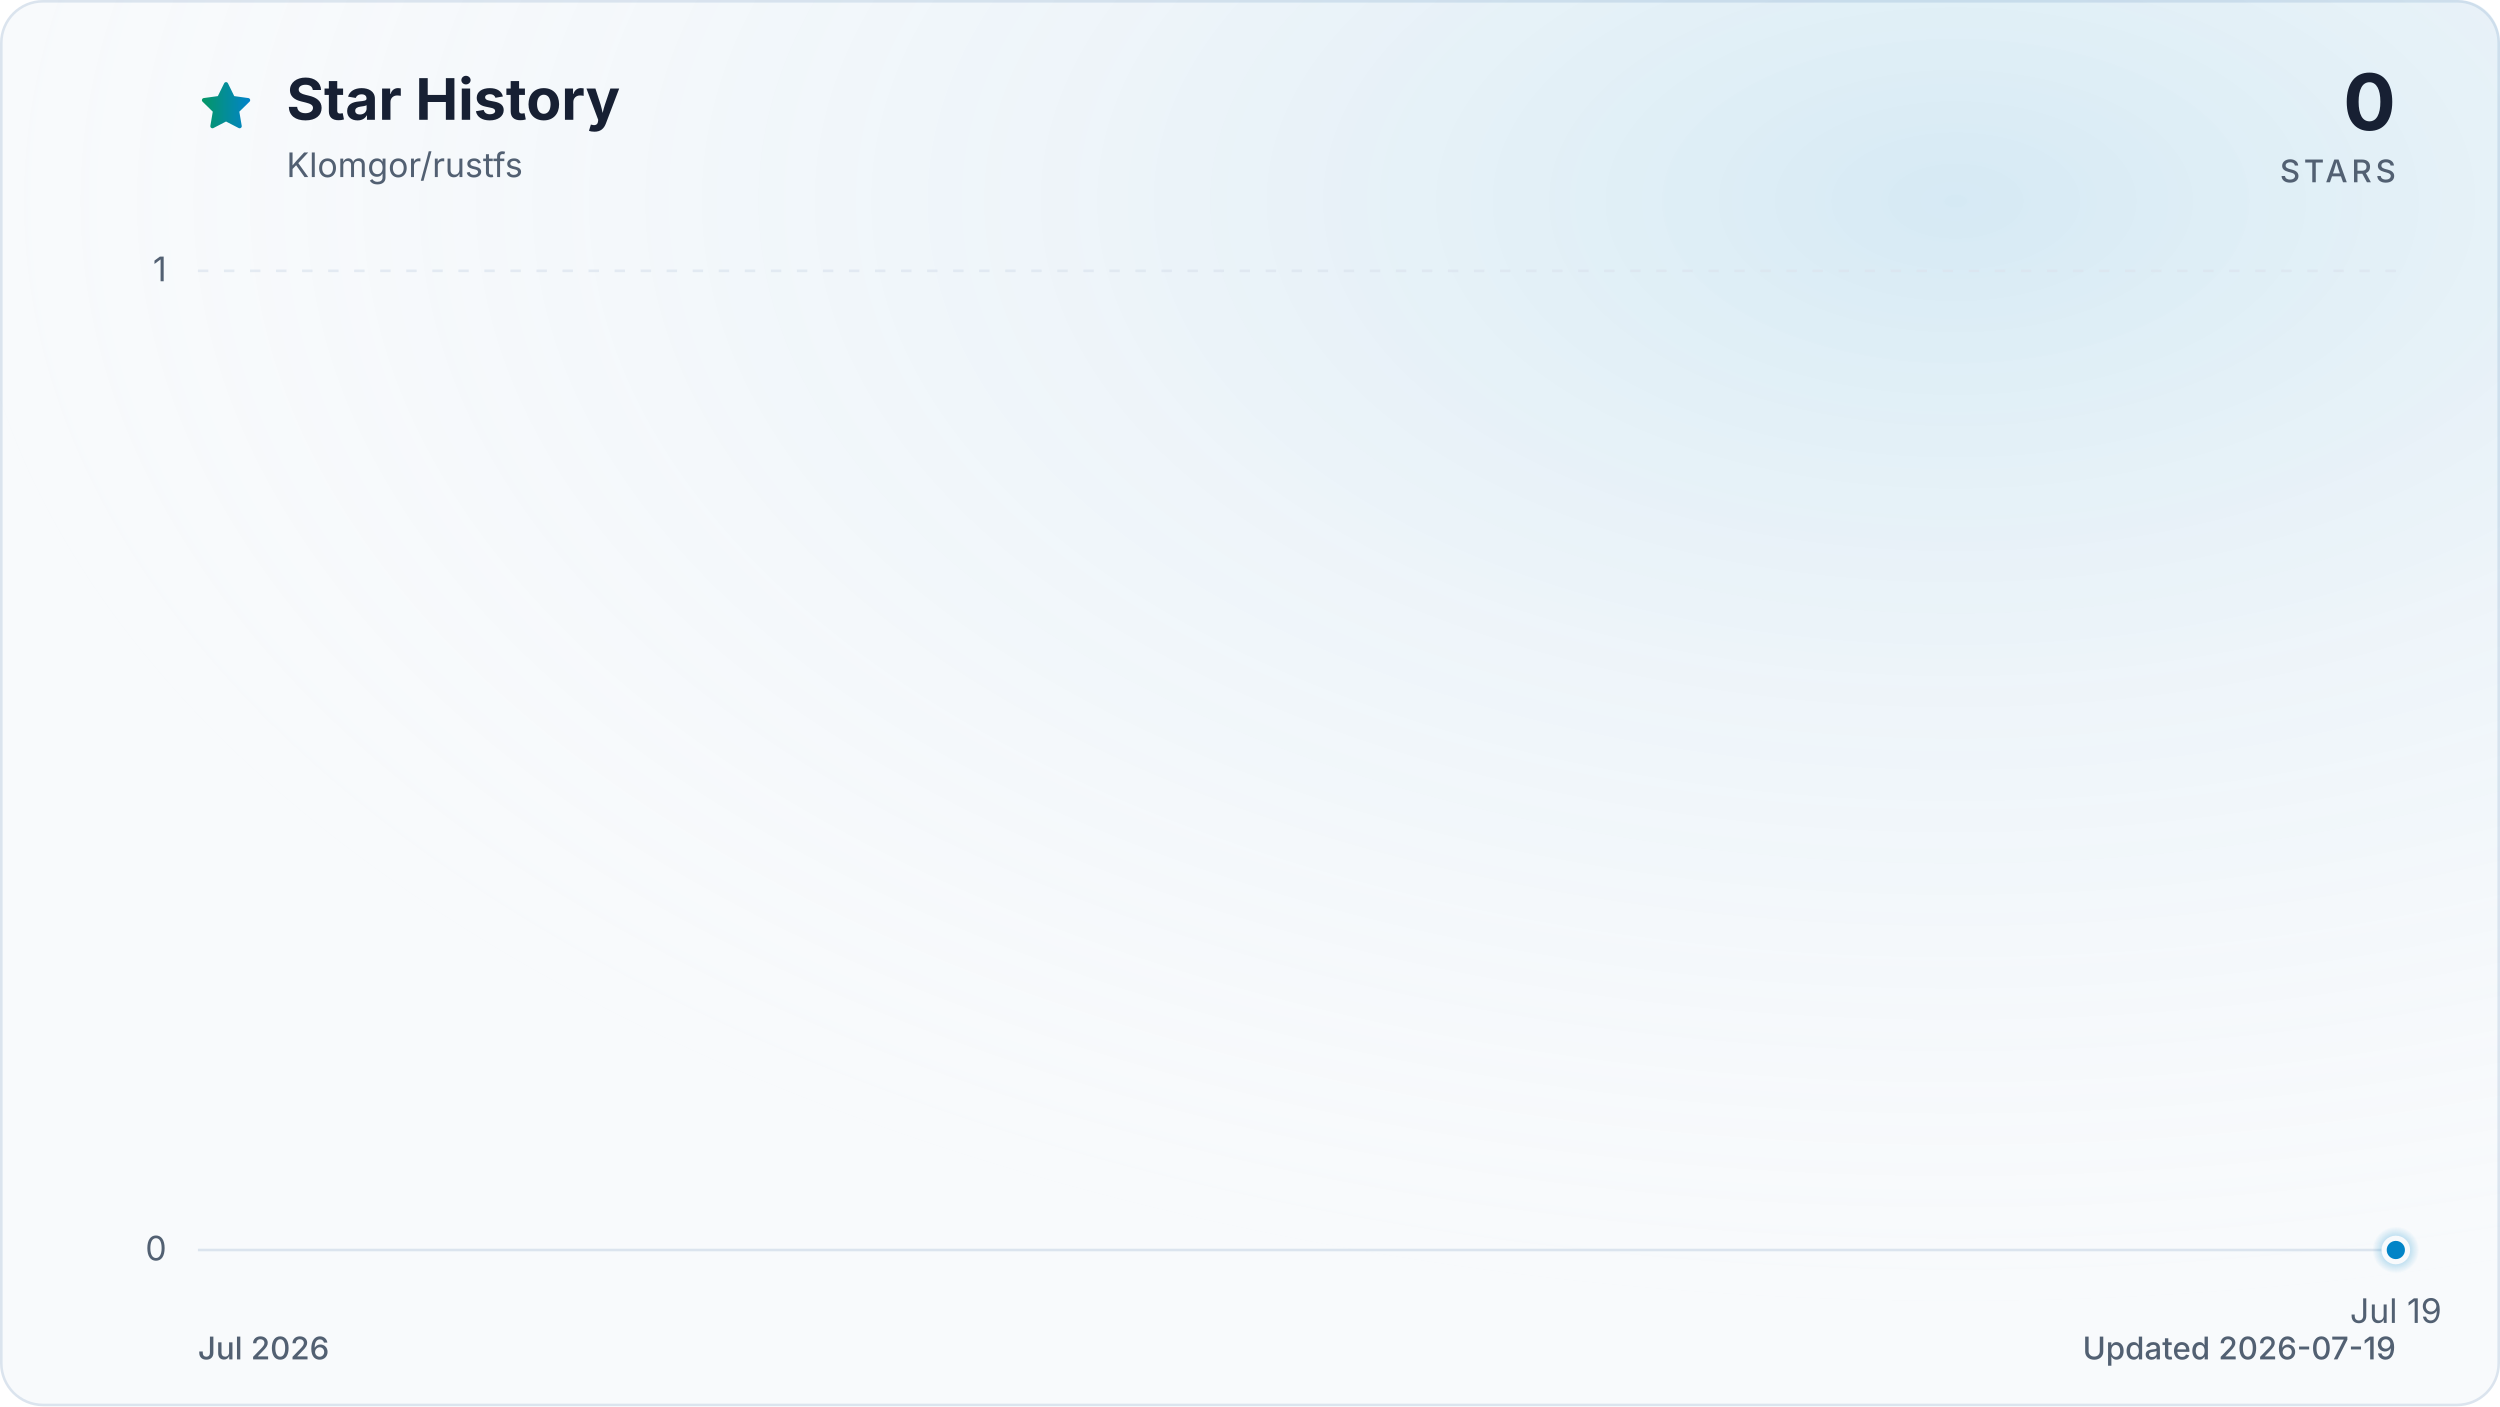
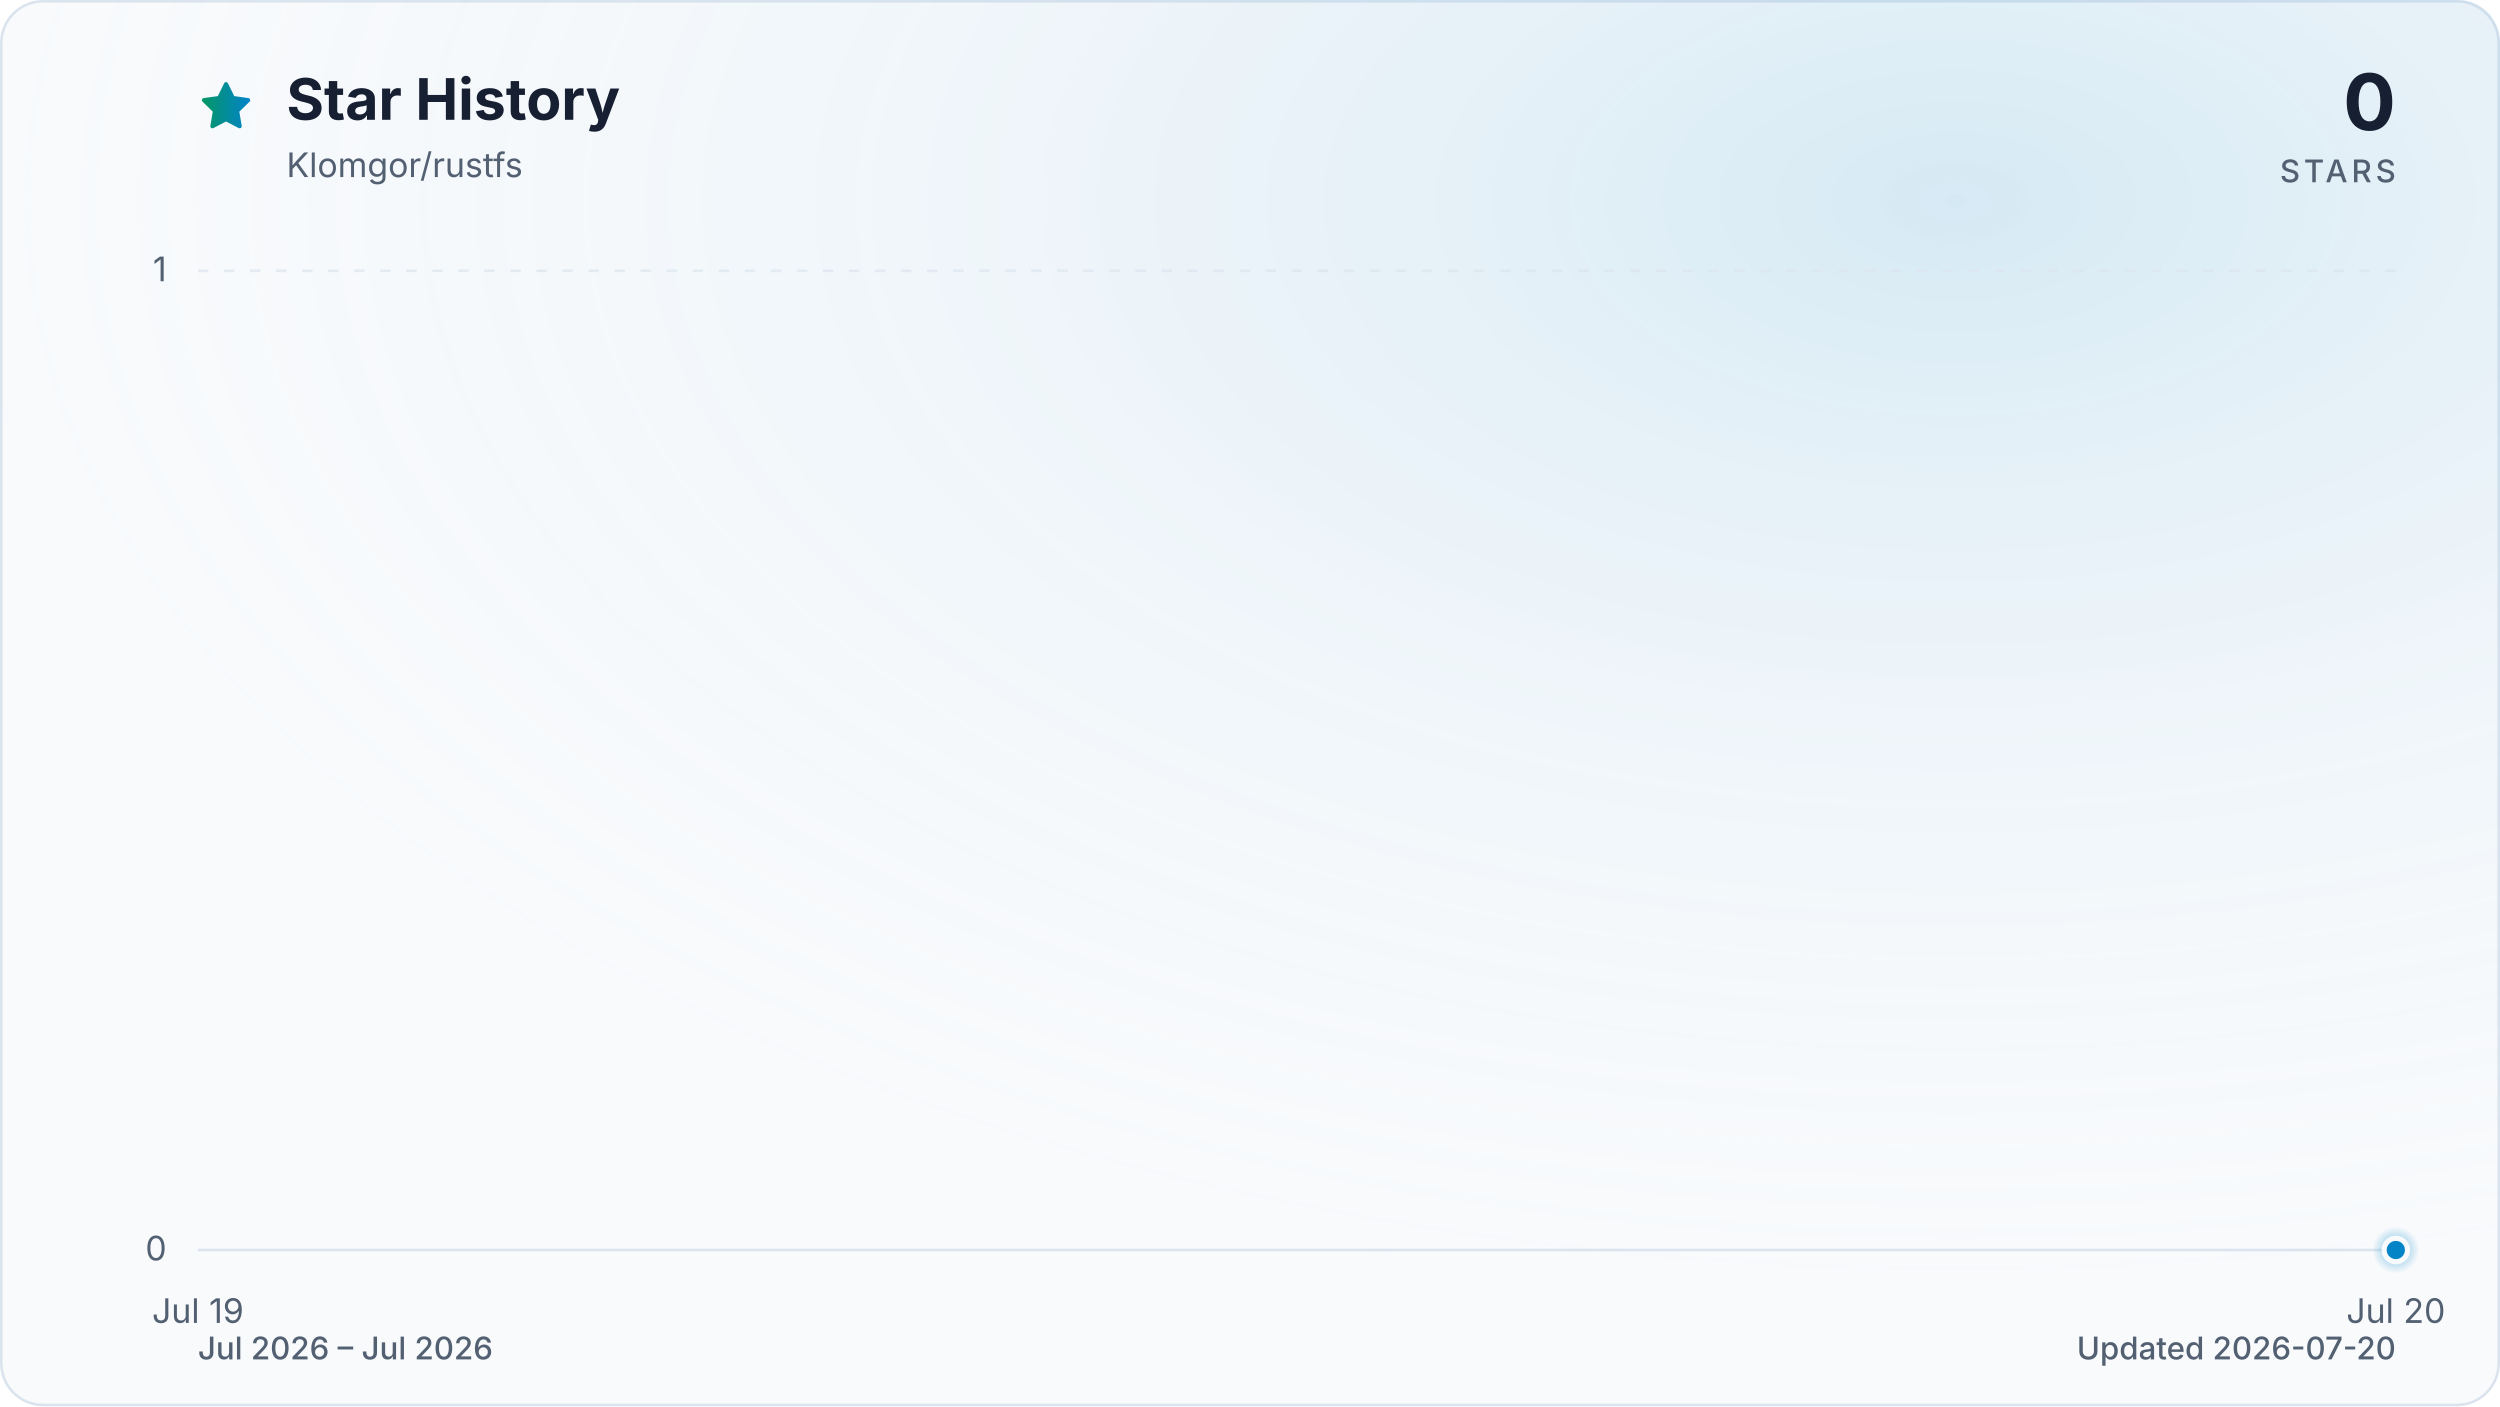
<svg xmlns="http://www.w3.org/2000/svg" viewBox="0 0 960 540" role="img" aria-labelledby="title description" data-style="gradient" data-variant="glow" data-animated="true">
  <defs>
    <linearGradient id="trend" x1="0" y1="0" x2="1" y2="0">
      <stop offset="0%" stop-color="#059669" />
      <stop offset="100%" stop-color="#0284c7" />
    </linearGradient>
    <linearGradient id="area" x1="0" y1="0" x2="0" y2="1">
      <stop offset="0%" stop-color="#059669" stop-opacity="0.30" />
      <stop offset="55%" stop-color="#0284c7" stop-opacity="0.10" />
      <stop offset="100%" stop-color="#0284c7" stop-opacity="0.01" />
    </linearGradient>
    <radialGradient id="marker-halo" cx="50%" cy="50%" r="50%">
      <stop offset="0%" stop-color="#0284c7" stop-opacity="0.55" />
      <stop offset="100%" stop-color="#0284c7" stop-opacity="0" />
    </radialGradient>
    <radialGradient id="surface-glow" cx="78%" cy="14%" r="80%">
      <stop offset="0%" stop-color="#0284c7" stop-opacity="0.14" />
      <stop offset="100%" stop-color="#f8fafc" stop-opacity="0" />
    </radialGradient>
    <filter id="trend-glow" x="-20%" y="-20%" width="140%" height="140%">
      <feGaussianBlur stdDeviation="7" />
    </filter>
  </defs>
  <style>
.trend-enter{transform-box:fill-box;transform-origin:center;animation:trend-enter 520ms cubic-bezier(0.16,1,0.3,1)}
.marker-enter{transform-box:fill-box;transform-origin:center;animation:marker-enter 320ms cubic-bezier(0.16,1,0.3,1) 200ms both}
.marker-pulse{transform-box:fill-box;transform-origin:center;animation:marker-pulse 2.6s ease-out infinite}
@keyframes trend-enter{from{opacity:.35;transform:translateY(10px)}to{opacity:1;transform:translateY(0)}}
@keyframes marker-enter{from{opacity:0;transform:scale(.4)}to{opacity:1;transform:scale(1)}}
@keyframes marker-pulse{0%{opacity:.5;transform:scale(.7)}70%,100%{opacity:0;transform:scale(2.1)}}
@media (prefers-reduced-motion:reduce){.trend-enter,.marker-enter,.marker-pulse{animation:none!important}}
@media (prefers-reduced-motion:reduce){.marker-pulse{opacity:0}}
</style>
  <rect x="0.5" y="0.5" width="959" height="539" fill="#f8fafc" stroke="#dbe4ee" stroke-width="1" rx="16" />
  <rect width="960" height="540" fill="url(#surface-glow)" rx="16" />
  <path d="M12 2.6l2.9 5.9 6.5.9-4.7 4.6 1.1 6.5-5.8-3-5.8 3 1.1-6.5-4.7-4.6 6.5-.9L12 2.6Z" transform="translate(76 30) scale(.9)" fill="url(#trend)" stroke="url(#trend)" stroke-width="1.8" stroke-linejoin="round" aria-hidden="true" />
  <text x="110" y="46" fill="#172033" font-family="ui-sans-serif, system-ui, -apple-system, BlinkMacSystemFont, 'Segoe UI', sans-serif" font-size="22" font-weight="700">Star History</text>
  <text x="110" y="68" fill="#526072" font-family="ui-sans-serif, system-ui, -apple-system, BlinkMacSystemFont, 'Segoe UI', sans-serif" font-size="13">Klomgor/rustfs</text>
  <text x="920" y="50" fill="#172033" font-family="ui-sans-serif, system-ui, -apple-system, BlinkMacSystemFont, 'Segoe UI', sans-serif" font-size="30" font-weight="700" text-anchor="end">0</text>
  <text x="920" y="70" fill="#526072" font-family="ui-sans-serif, system-ui, -apple-system, BlinkMacSystemFont, 'Segoe UI', sans-serif" font-size="12" font-weight="500" letter-spacing="1.5" text-anchor="end">STARS</text>
  <line x1="76" y1="480.0" x2="920" y2="480.0" stroke="#dbe4ee" stroke-width="1" stroke-dasharray="0" opacity="1" />
  <text x="64" y="484.0" fill="#526072" font-family="ui-sans-serif, system-ui, -apple-system, BlinkMacSystemFont, 'Segoe UI', sans-serif" font-size="13" text-anchor="end">0</text>
  <line x1="76" y1="104.0" x2="920" y2="104.0" stroke="#dbe4ee" stroke-width="1" stroke-dasharray="4 6" opacity="0.7" />
  <text x="64" y="108.0" fill="#526072" font-family="ui-sans-serif, system-ui, -apple-system, BlinkMacSystemFont, 'Segoe UI', sans-serif" font-size="13" text-anchor="end">1</text>
-   <text x="920.0" y="508" fill="#526072" font-family="ui-sans-serif, system-ui, -apple-system, BlinkMacSystemFont, 'Segoe UI', sans-serif" font-size="13" text-anchor="middle">Jul 19</text>
+   <text x="76.0" y="508" fill="#526072" font-family="ui-sans-serif, system-ui, -apple-system, BlinkMacSystemFont, 'Segoe UI', sans-serif" font-size="13" text-anchor="middle">Jul 19</text>
+   <text x="920.0" y="508" fill="#526072" font-family="ui-sans-serif, system-ui, -apple-system, BlinkMacSystemFont, 'Segoe UI', sans-serif" font-size="13" text-anchor="middle">Jul 20</text>
  <g class="trend-enter">
-     <path d="M 920.0 480.0 L 920.0 480.0 L 920.0 480.0 Z" fill="url(#area)" />
-     <path d="M 920.0 480.0" fill="none" stroke="url(#trend)" stroke-width="12" stroke-linecap="round" stroke-linejoin="round" opacity="0.16" filter="url(#trend-glow)" />
-     <path d="M 920.0 480.0" fill="none" stroke="url(#trend)" stroke-width="3" stroke-linecap="round" stroke-linejoin="round" />
+     <path d="M 76.0 480.0 L 920.0 480.0 L 920.0 480.0 L 76.0 480.0 Z" fill="url(#area)" />
+     <path d="M 76.0 480.0 L 920.0 480.0" fill="none" stroke="url(#trend)" stroke-width="12" stroke-linecap="round" stroke-linejoin="round" opacity="0.16" filter="url(#trend-glow)" />
+     <path d="M 76.0 480.0 L 920.0 480.0" fill="none" stroke="url(#trend)" stroke-width="3" stroke-linecap="round" stroke-linejoin="round" />
  </g>
  <g class="marker-enter">
    <circle class="marker-pulse" cx="920.0" cy="480.0" r="9" fill="url(#marker-halo)" />
    <circle cx="920.0" cy="480.0" r="4.5" fill="#0284c7" stroke="#f8fafc" stroke-width="2" />
  </g>
-   <text x="76" y="522" fill="#526072" font-family="ui-sans-serif, system-ui, -apple-system, BlinkMacSystemFont, 'Segoe UI', sans-serif" font-size="12" font-weight="500">Jul 2026</text>
-   <text x="920" y="522" fill="#526072" font-family="ui-sans-serif, system-ui, -apple-system, BlinkMacSystemFont, 'Segoe UI', sans-serif" font-size="12" font-weight="500" text-anchor="end">Updated 2026-07-19</text>
+   <text x="76" y="522" fill="#526072" font-family="ui-sans-serif, system-ui, -apple-system, BlinkMacSystemFont, 'Segoe UI', sans-serif" font-size="12" font-weight="500">Jul 2026 – Jul 2026</text>
+   <text x="920" y="522" fill="#526072" font-family="ui-sans-serif, system-ui, -apple-system, BlinkMacSystemFont, 'Segoe UI', sans-serif" font-size="12" font-weight="500" text-anchor="end">Updated 2026-07-20</text>
</svg>
